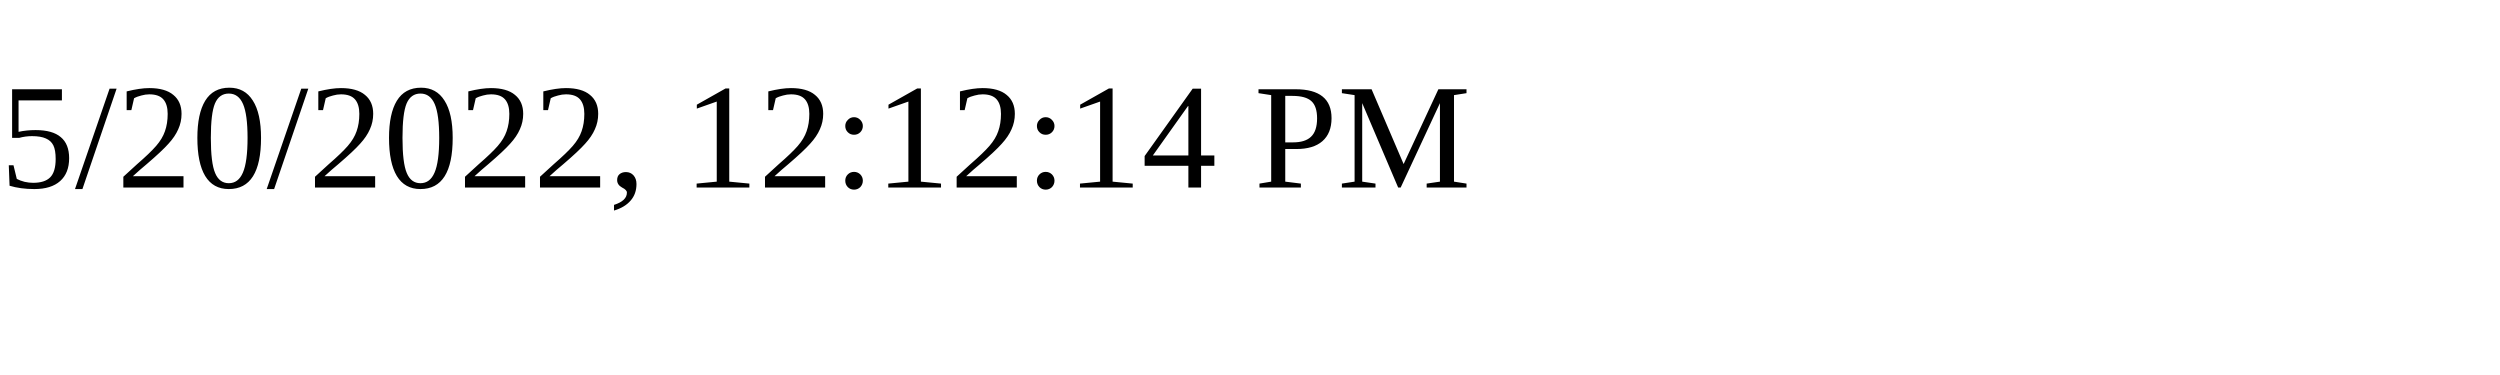
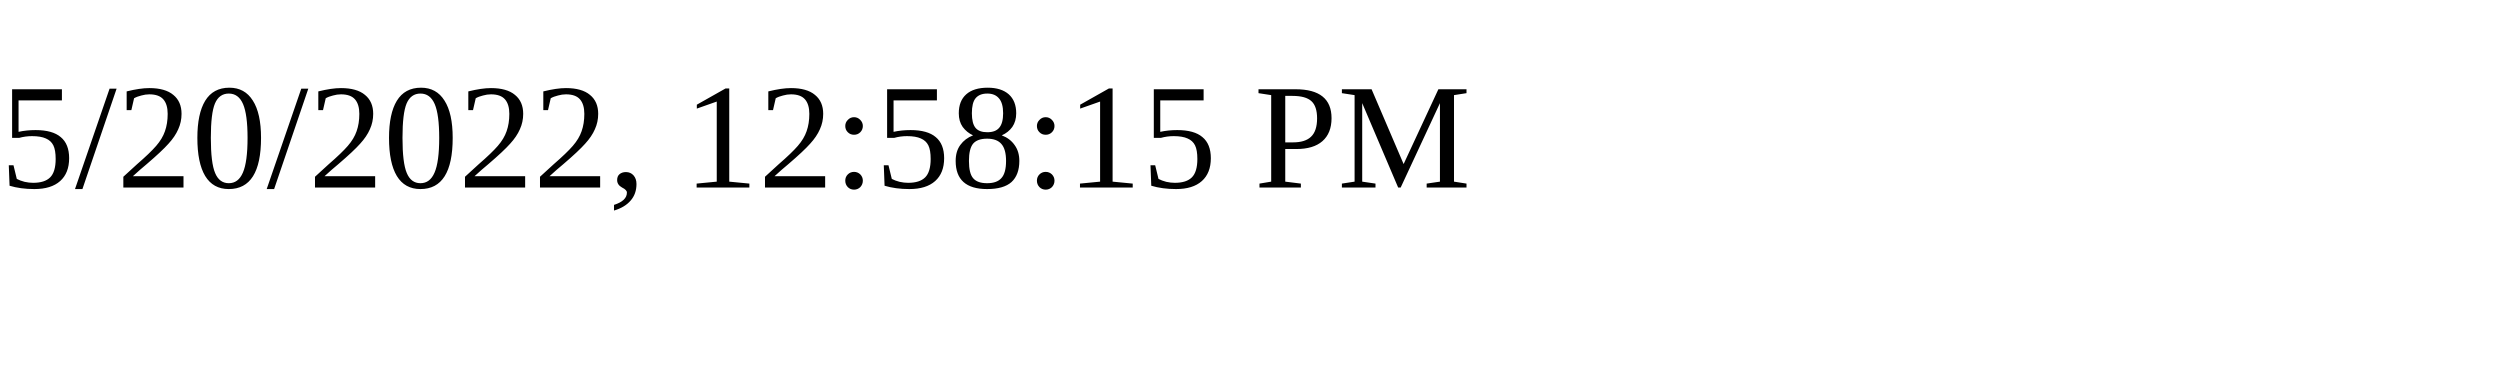
<svg xmlns="http://www.w3.org/2000/svg" height="30" width="200">
-   <text x="0" y="15">5/20/2022, 12:12:14 PM</text>
+   <text x="0" y="15">5/20/2022, 12:58:15 PM</text>
</svg>
